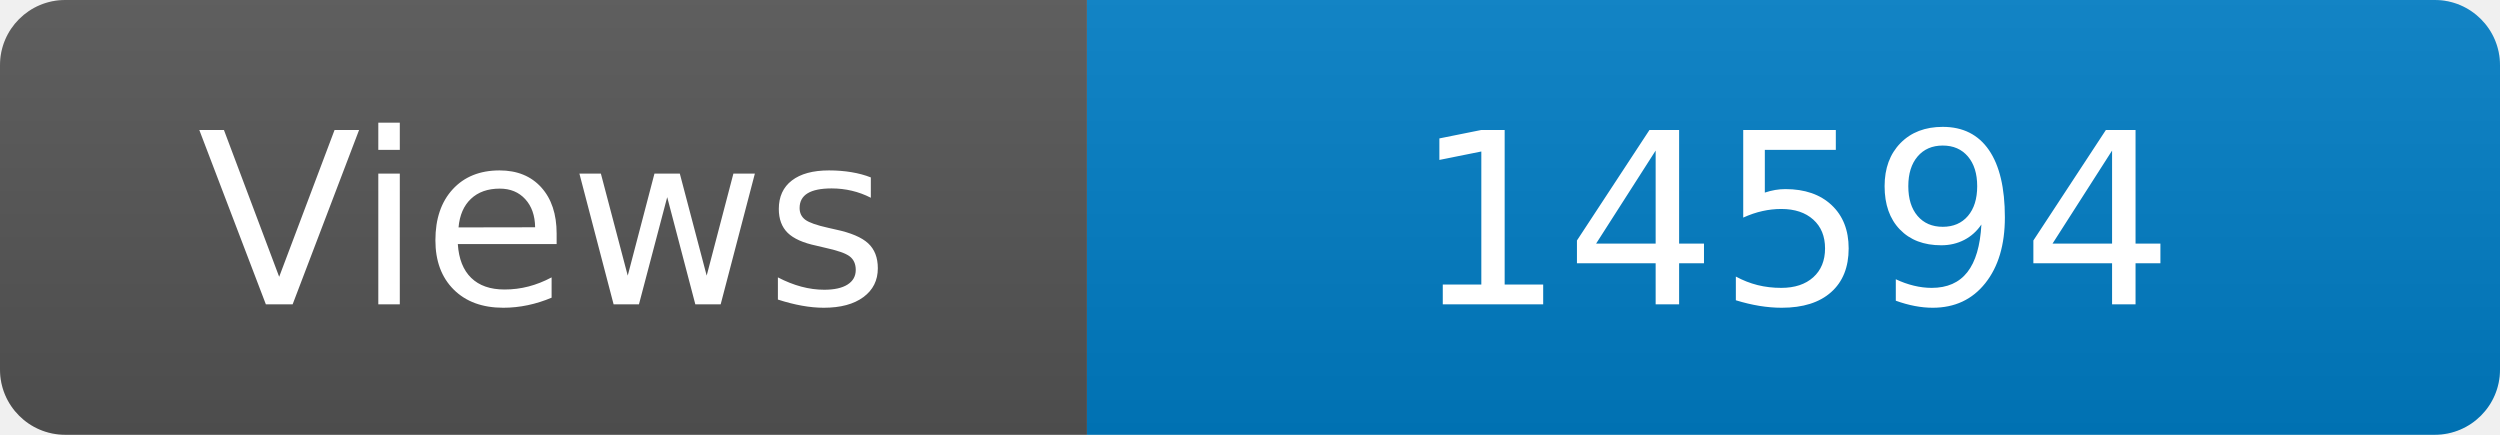
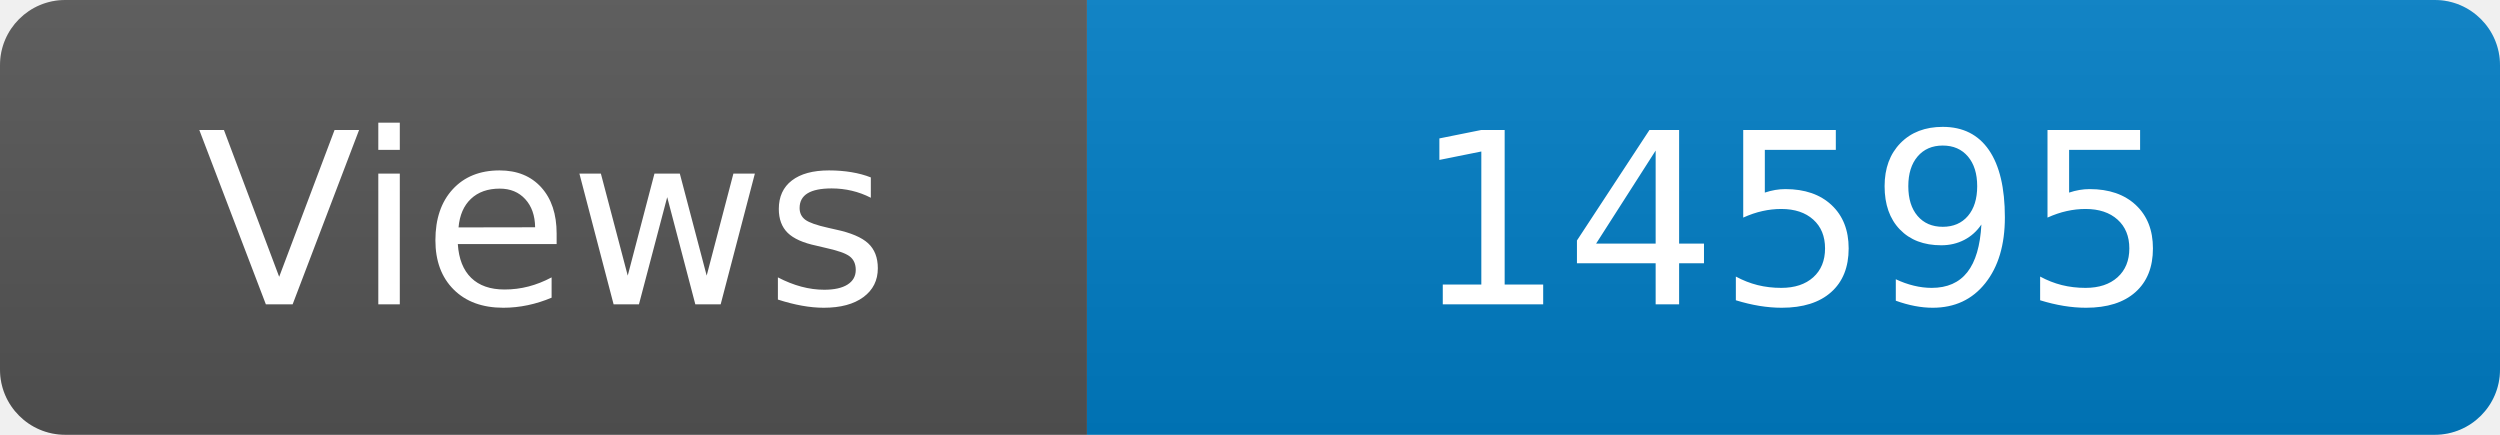
<svg xmlns="http://www.w3.org/2000/svg" width="115" height="20" role="img" aria-label="Maintained?: yes">
  <linearGradient id="s" x2="0" y2="100%">
    <stop offset="0" stop-color="#bbb" stop-opacity=".1" />
    <stop offset="1" stop-opacity=".1" />
  </linearGradient>
  <clipPath id="r">
    <rect width="115" height="20" rx="3" fill="#fff" />
  </clipPath>
  <g clip-path="url(#r)">
    <rect width="50" height="20" fill="#555" />
    <rect x="50" width="160" height="20" fill="#007ec6" />
    <rect width="115" height="20" fill="url(#s)" />
  </g>
  <g fill="#fff" text-anchor="middle" font-family="Verdana,Geneva,DejaVu Sans,sans-serif" font-size="110">
    <text x="250" y="140" transform="scale(.1)" fill="#fff">Views</text>
-     <text x="825" y="140" transform="scale(.1)" fill="#fff">14594</text>
+     <text x="825" y="140" transform="scale(.1)" fill="#fff">14595</text>
  </g>
</svg>
